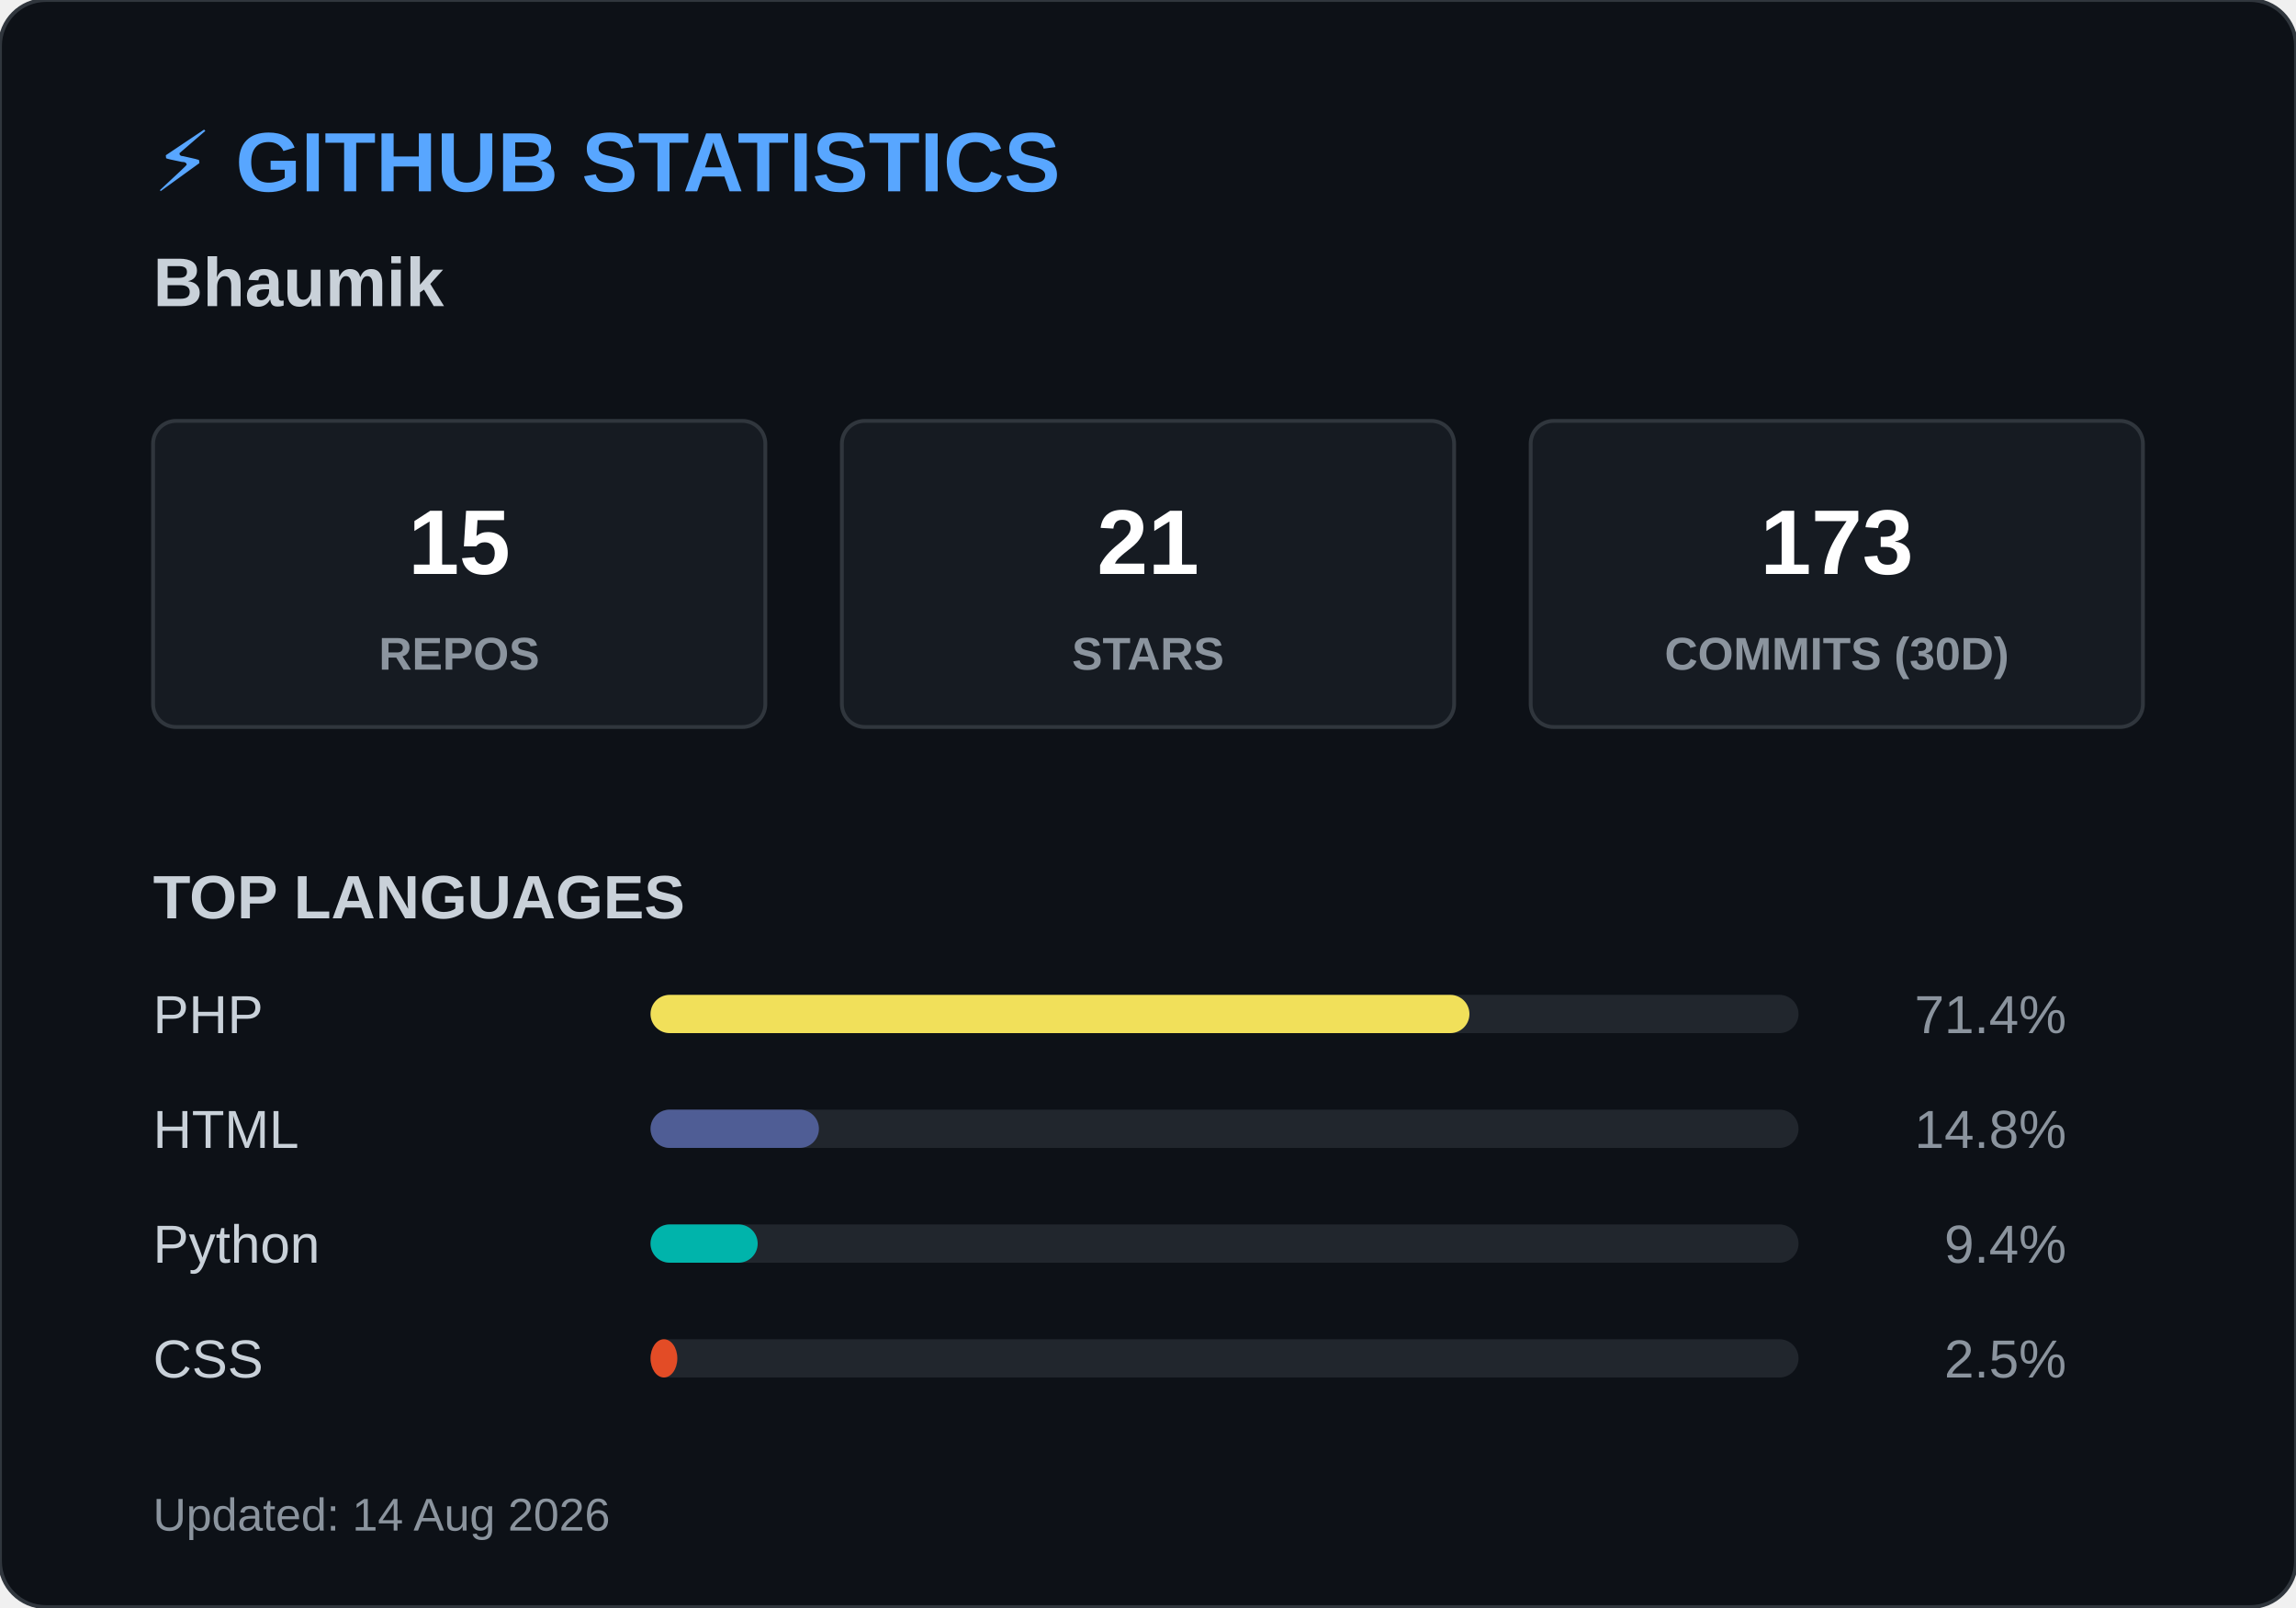
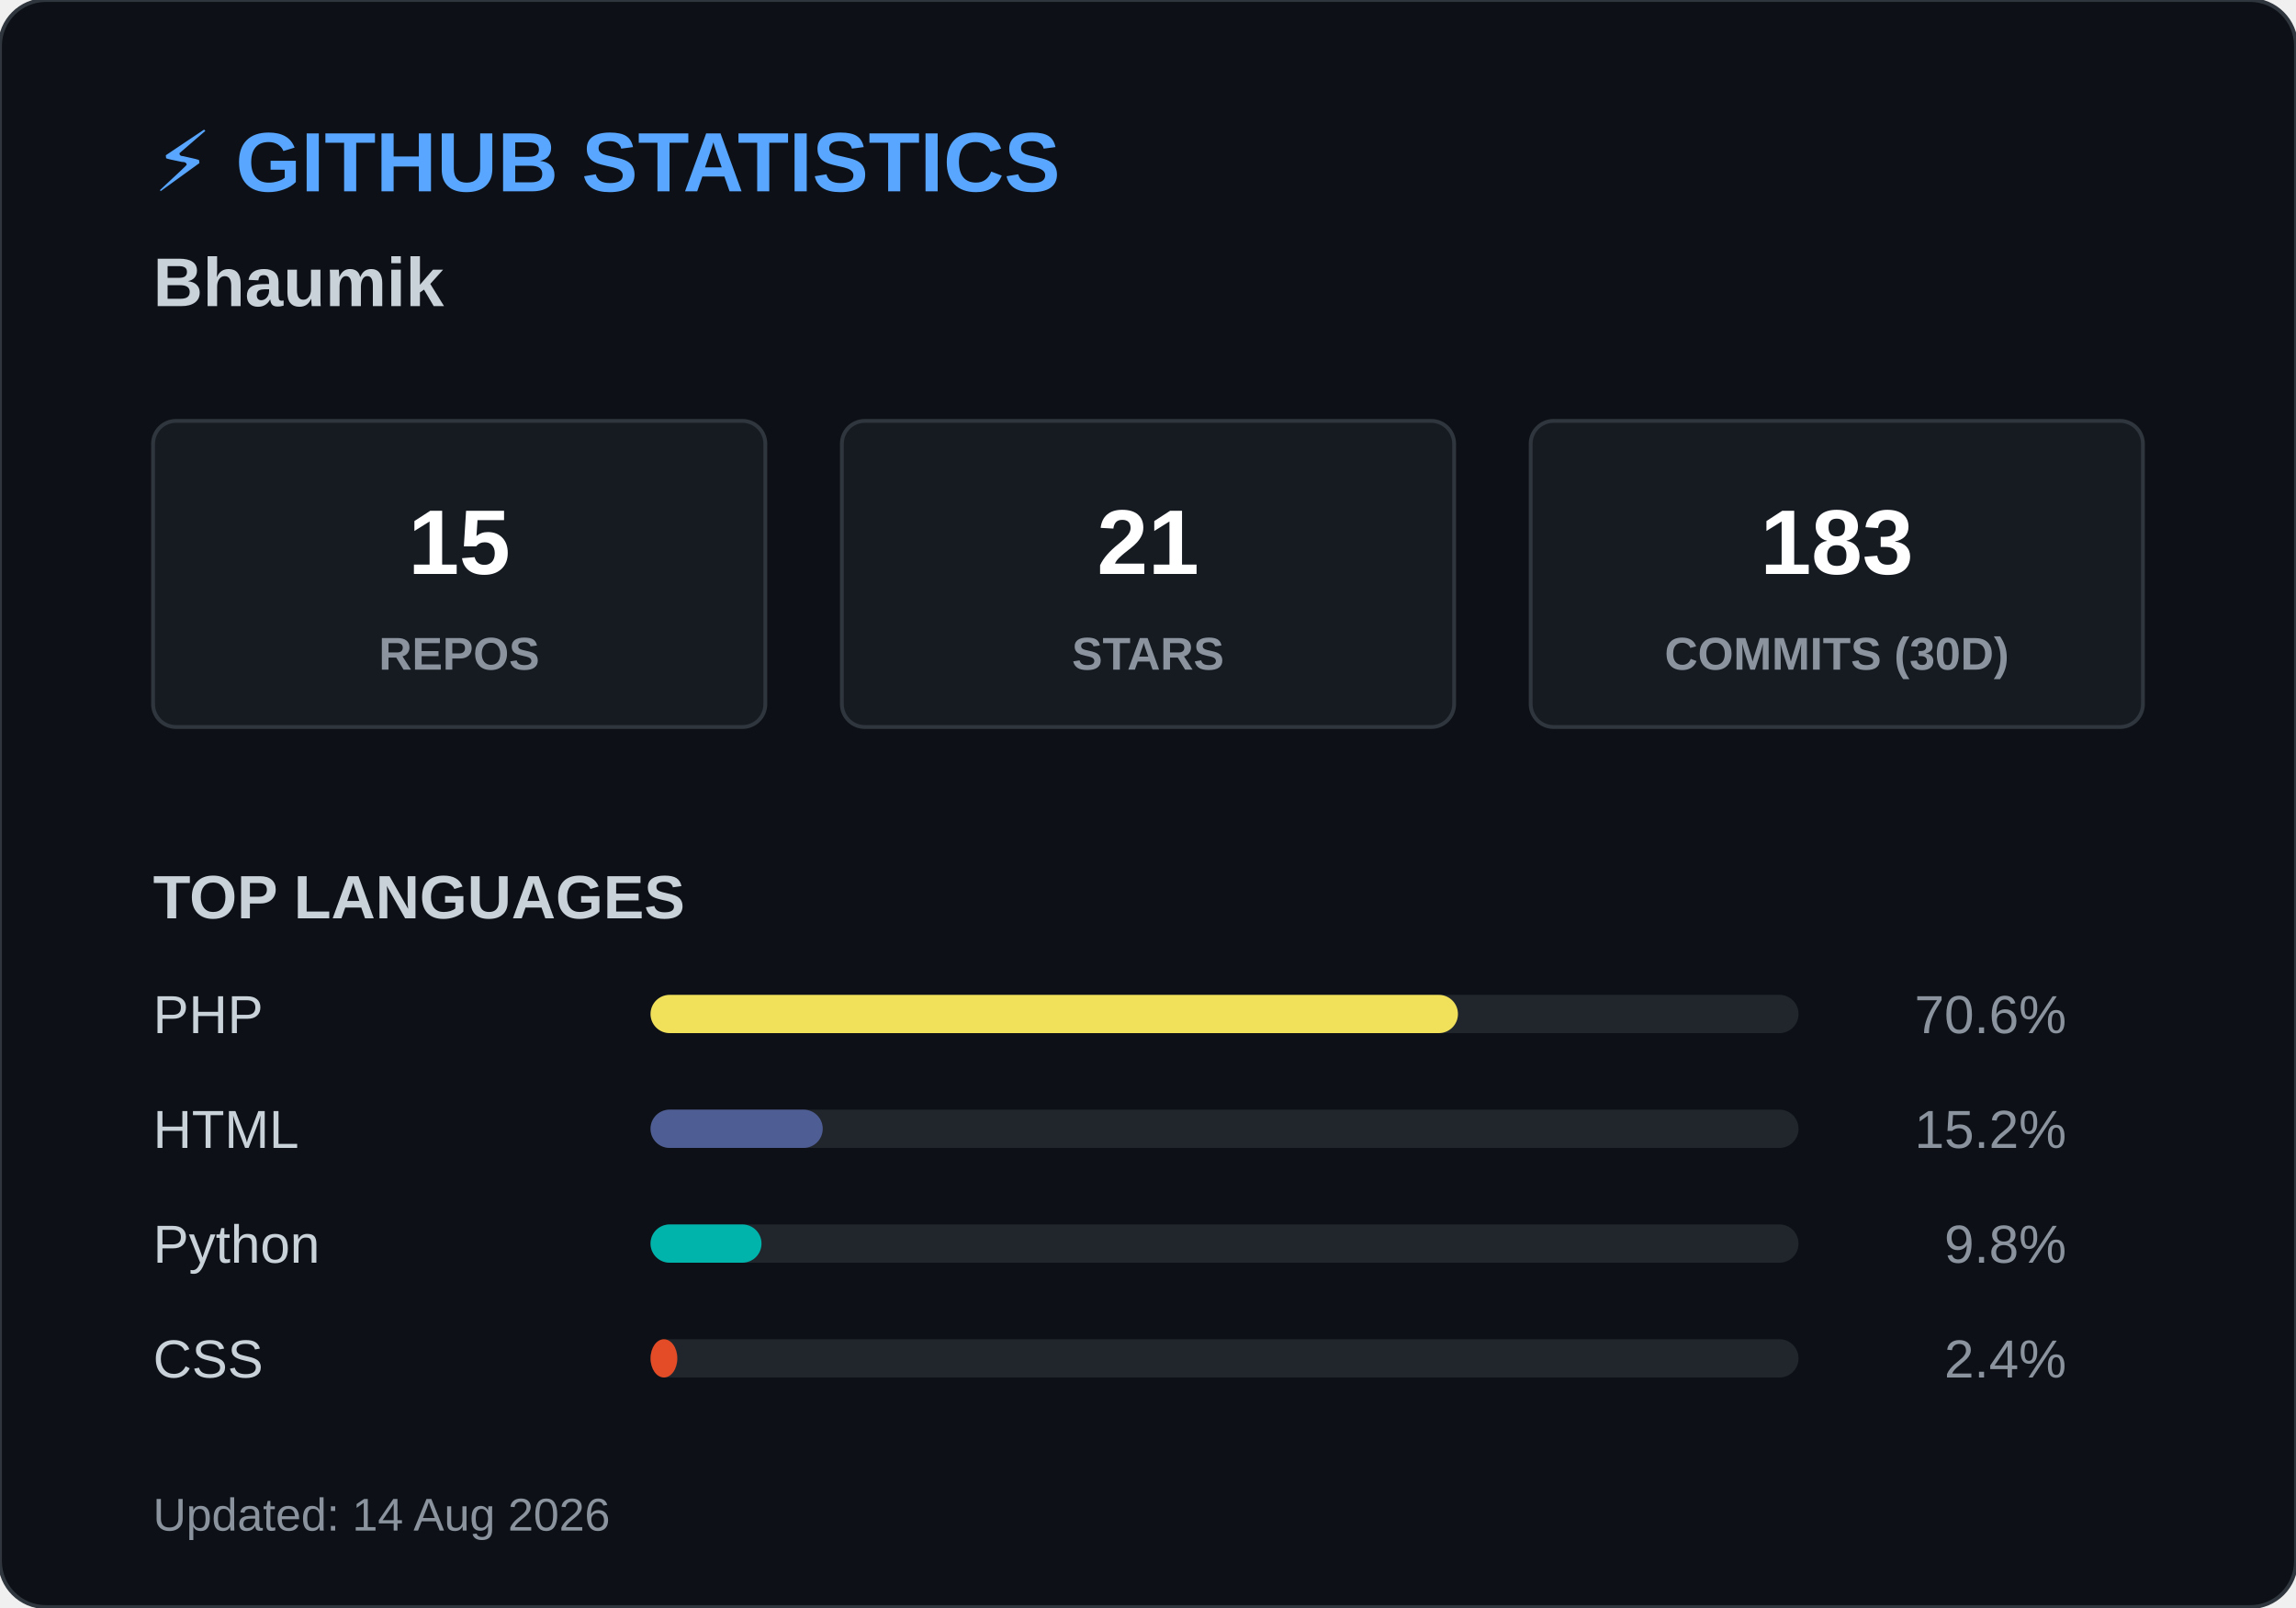
<svg xmlns="http://www.w3.org/2000/svg" width="600" height="420">
  <style>
        .header { font: bold 22px 'Segoe UI', Arial, sans-serif; fill: #58a6ff; }
        .name { font: bold 18px 'Segoe UI', Arial, sans-serif; fill: #c9d1d9; }
        .box { fill: #161b22; stroke: #30363d; stroke-width: 1; rx: 6; }
        .box-num { font: bold 24px 'Segoe UI', Arial, sans-serif; fill: #ffffff; }
        .box-text { font: 12px 'Segoe UI', Arial, sans-serif; fill: #8b949e; font-weight: bold; }
        .title { font: bold 16px 'Segoe UI', Arial, sans-serif; fill: #c9d1d9; }
        .lang-text { font: 14px 'Segoe UI', Arial, sans-serif; fill: #c9d1d9; }
        .lang-pct { font: 14px 'Segoe UI', Arial, sans-serif; fill: #8b949e; text-anchor: end; }
        .footer { font: 12px 'Segoe UI', Arial, sans-serif; fill: #8b949e; }
    </style>
  <rect width="600" height="420" rx="12" fill="#0d1117" stroke="#30363d" stroke-width="1" />
  <text x="40" y="50" class="header">⚡ GITHUB STATISTICS</text>
  <text x="40" y="80" class="name">Bhaumik </text>
  <rect x="40" y="110" width="160" height="80" class="box" />
  <text x="120" y="150" class="box-num" text-anchor="middle">15</text>
  <text x="120" y="175" class="box-text" text-anchor="middle">REPOS</text>
  <rect x="220" y="110" width="160" height="80" class="box" />
  <text x="300" y="150" class="box-num" text-anchor="middle">21</text>
  <text x="300" y="175" class="box-text" text-anchor="middle">STARS</text>
  <rect x="400" y="110" width="160" height="80" class="box" />
-   <text x="480" y="150" class="box-num" text-anchor="middle">173</text>
+   <text x="480" y="150" class="box-num" text-anchor="middle">183</text>
  <text x="480" y="175" class="box-text" text-anchor="middle">COMMITS (30D)</text>
  <text x="40" y="240" class="title">TOP LANGUAGES</text>
  <text x="40" y="270" class="lang-text">PHP</text>
  <rect x="170" y="260" width="300" height="10" rx="5" fill="#21262d" />
-   <rect x="170" y="260" width="214" height="10" rx="5" fill="#f1e05a" />
-   <text x="540" y="270" class="lang-pct">71.4%</text>
+   <rect x="170" y="260" width="211" height="10" rx="5" fill="#f1e05a" />
+   <text x="540" y="270" class="lang-pct">70.6%</text>
  <text x="40" y="300" class="lang-text">HTML</text>
  <rect x="170" y="290" width="300" height="10" rx="5" fill="#21262d" />
-   <rect x="170" y="290" width="44" height="10" rx="5" fill="#4F5D95" />
-   <text x="540" y="300" class="lang-pct">14.8%</text>
+   <rect x="170" y="290" width="45" height="10" rx="5" fill="#4F5D95" />
+   <text x="540" y="300" class="lang-pct">15.2%</text>
  <text x="40" y="330" class="lang-text">Python</text>
  <rect x="170" y="320" width="300" height="10" rx="5" fill="#21262d" />
-   <rect x="170" y="320" width="28" height="10" rx="5" fill="#00B4AB" />
-   <text x="540" y="330" class="lang-pct">9.4%</text>
+   <rect x="170" y="320" width="29" height="10" rx="5" fill="#00B4AB" />
+   <text x="540" y="330" class="lang-pct">9.8%</text>
  <text x="40" y="360" class="lang-text">CSS</text>
  <rect x="170" y="350" width="300" height="10" rx="5" fill="#21262d" />
  <rect x="170" y="350" width="7" height="10" rx="5" fill="#e34c26" />
-   <text x="540" y="360" class="lang-pct">2.5%</text>
+   <text x="540" y="360" class="lang-pct">2.4%</text>
  <text x="40" y="400" class="footer">Updated: 14 Aug 2026</text>
</svg>
